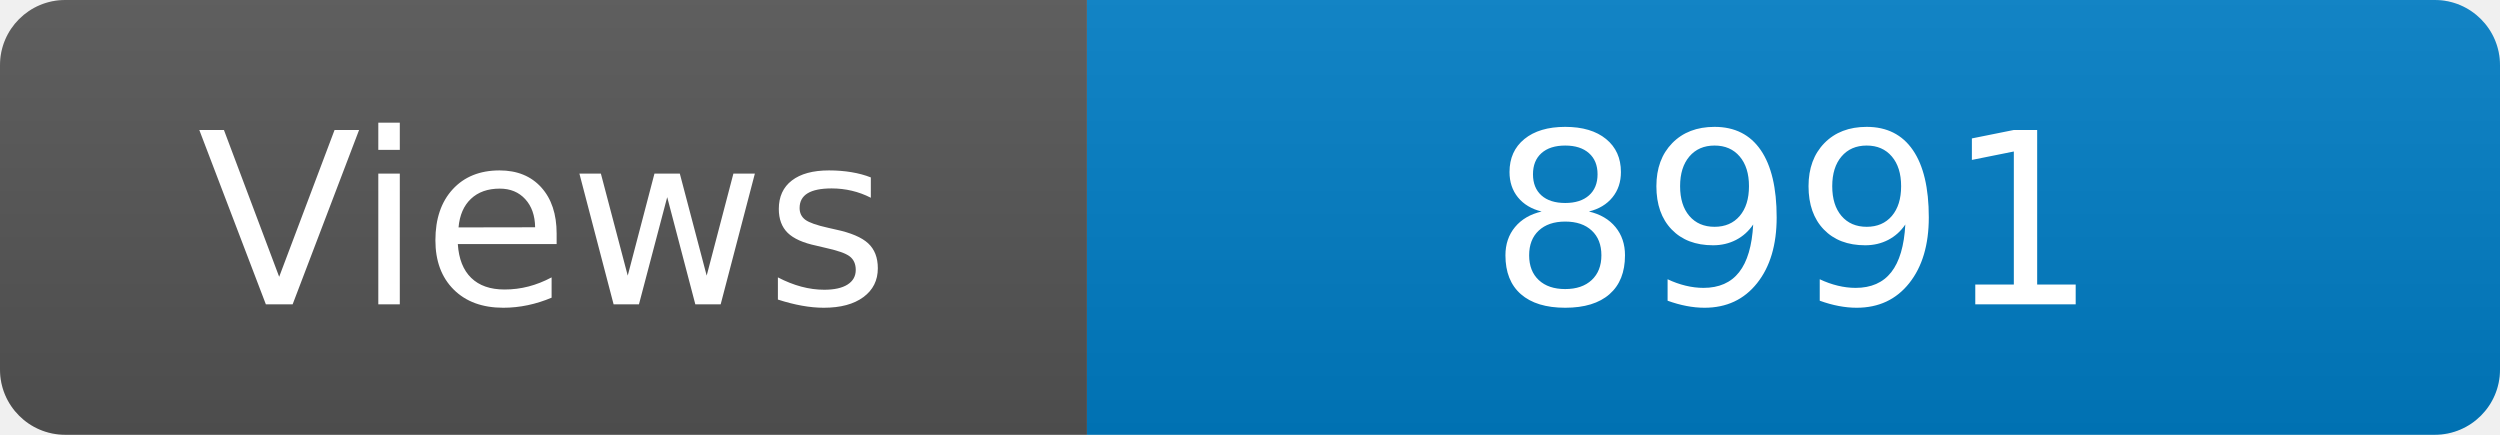
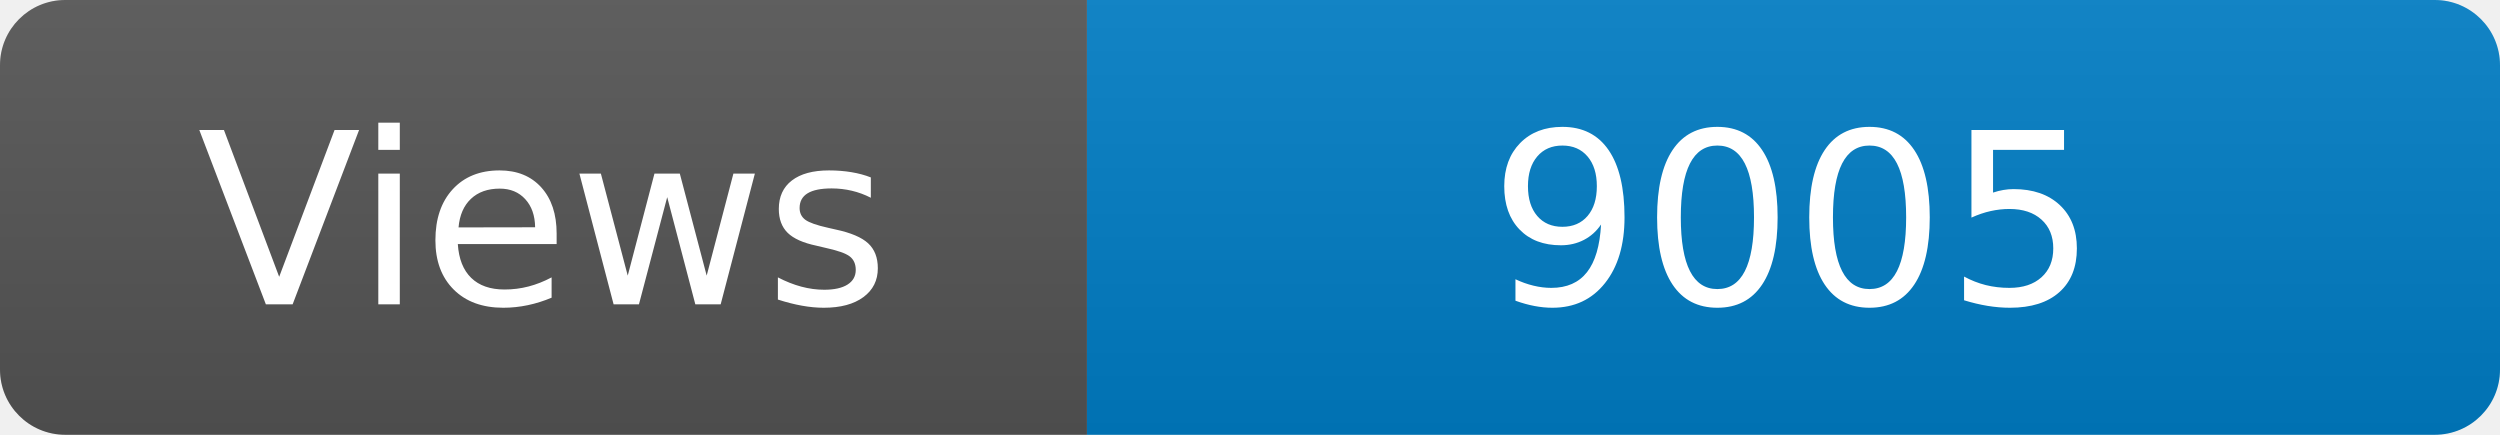
<svg xmlns="http://www.w3.org/2000/svg" width="115" height="20" role="img" aria-label="Maintained?: yes">
  <linearGradient id="s" x2="0" y2="100%">
    <stop offset="0" stop-color="#bbb" stop-opacity=".1" />
    <stop offset="1" stop-opacity=".1" />
  </linearGradient>
  <clipPath id="r">
    <rect width="115" height="20" rx="3" fill="#fff" />
  </clipPath>
  <g clip-path="url(#r)">
    <rect width="50" height="20" fill="#555" />
    <rect x="50" width="160" height="20" fill="#007ec6" />
    <rect width="115" height="20" fill="url(#s)" />
  </g>
  <g fill="#fff" text-anchor="middle" font-family="Verdana,Geneva,DejaVu Sans,sans-serif" font-size="110">
    <text x="250" y="140" transform="scale(.1)" fill="#fff">Views</text>
-     <text x="825" y="140" transform="scale(.1)" fill="#fff">8991</text>
+     <text x="825" y="140" transform="scale(.1)" fill="#fff">9005</text>
  </g>
</svg>
